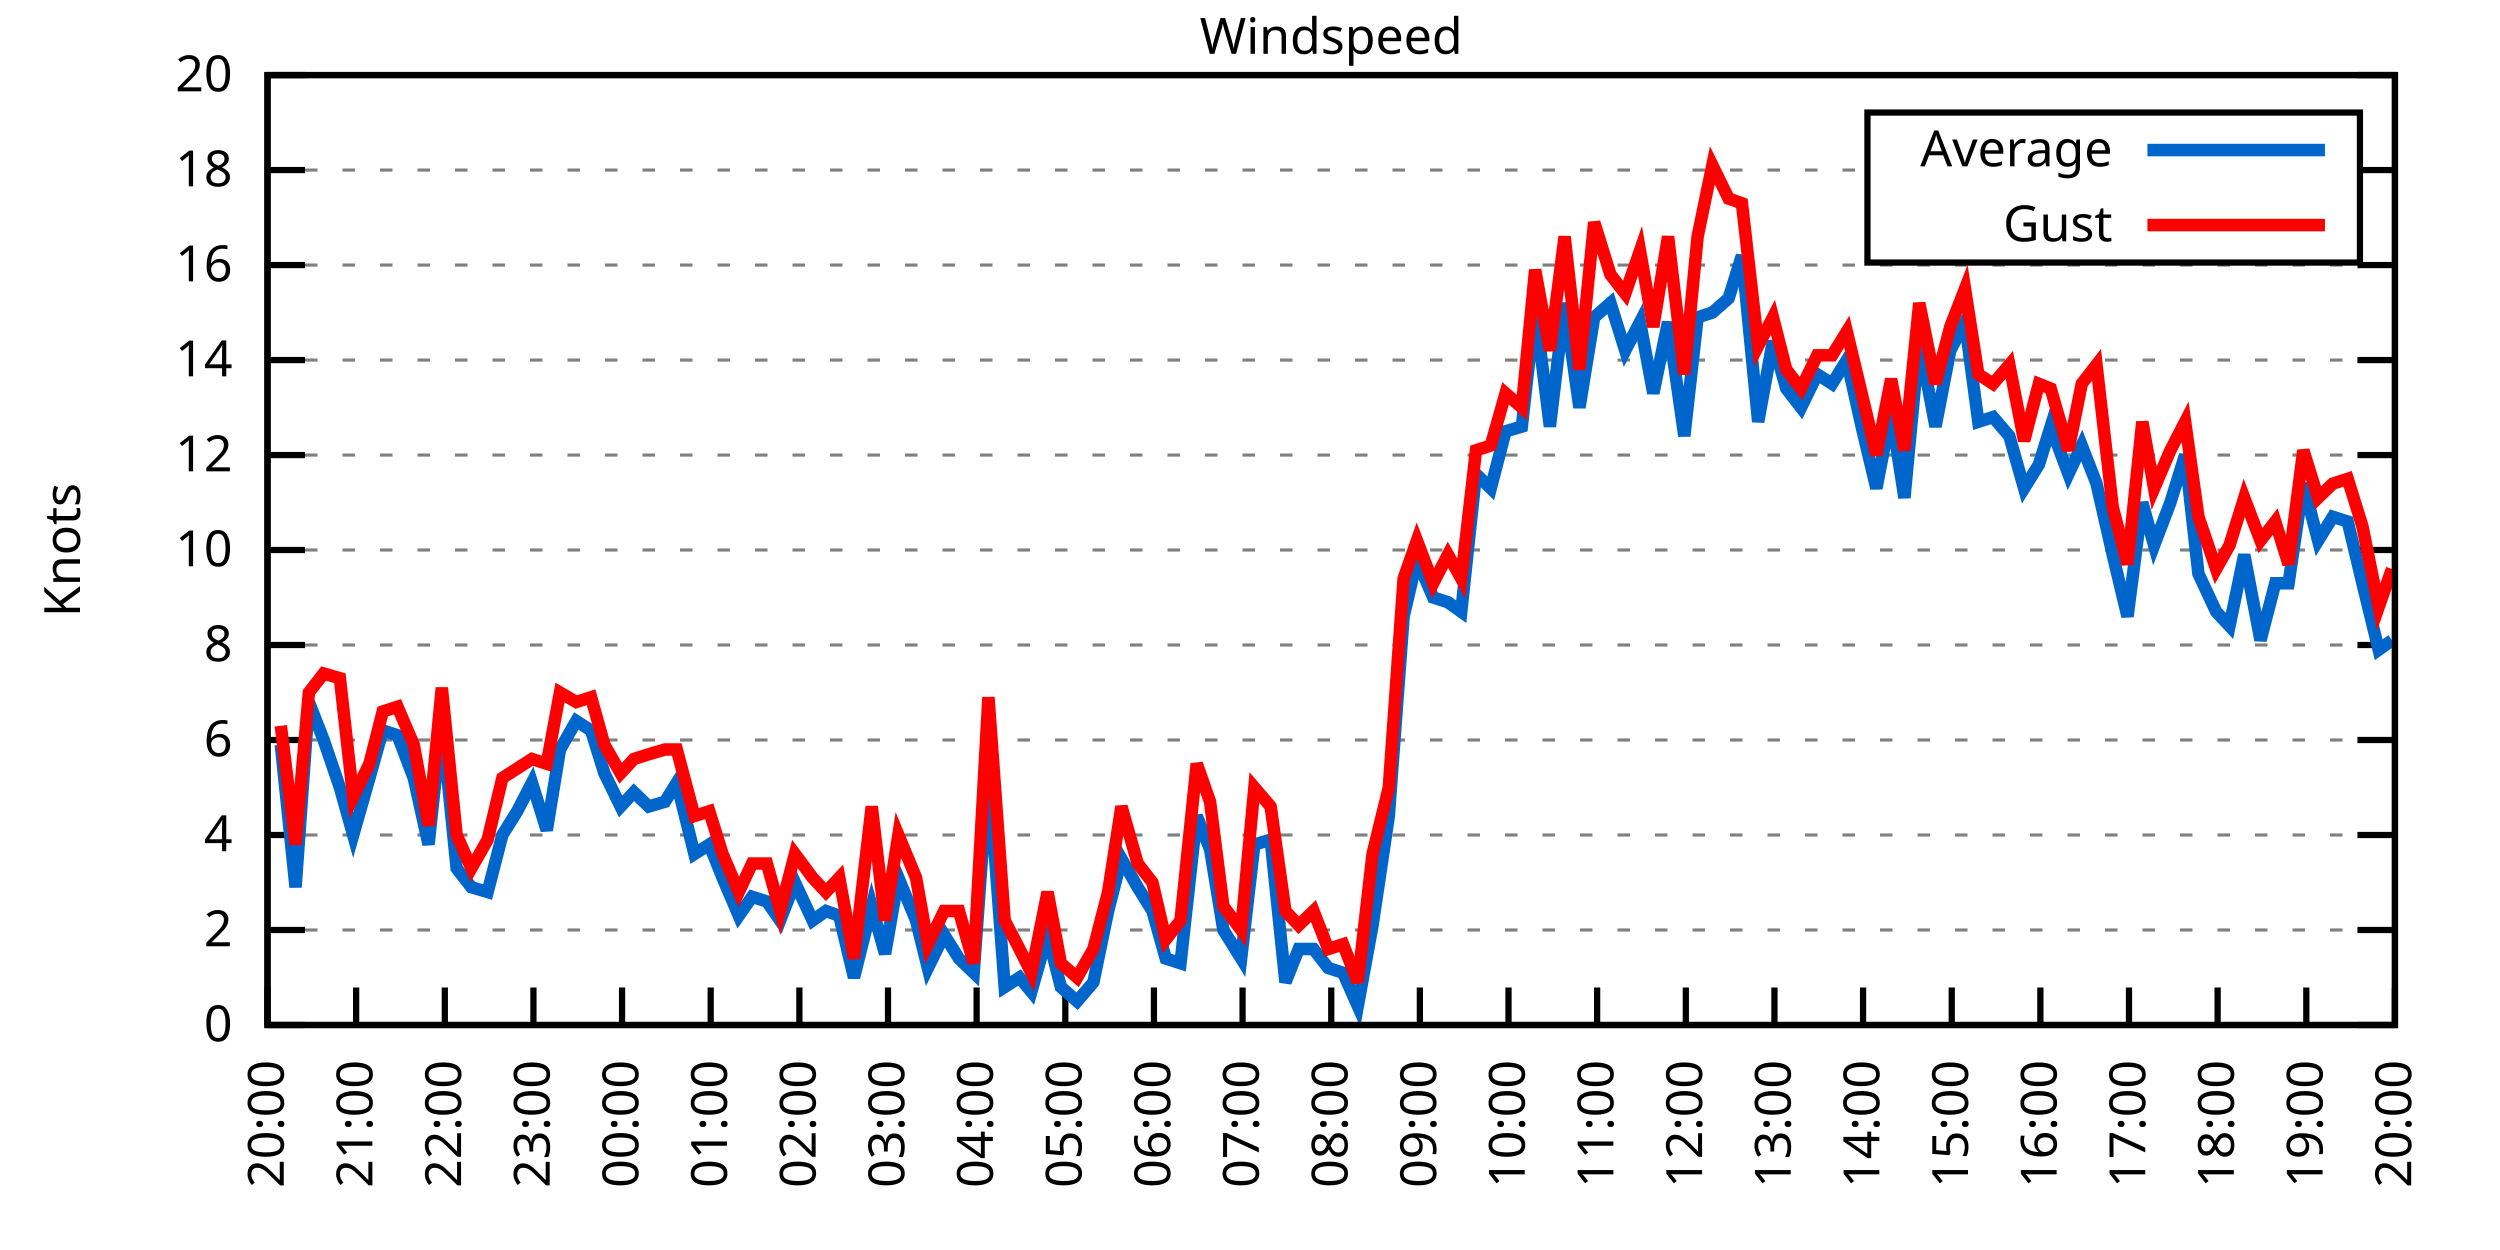
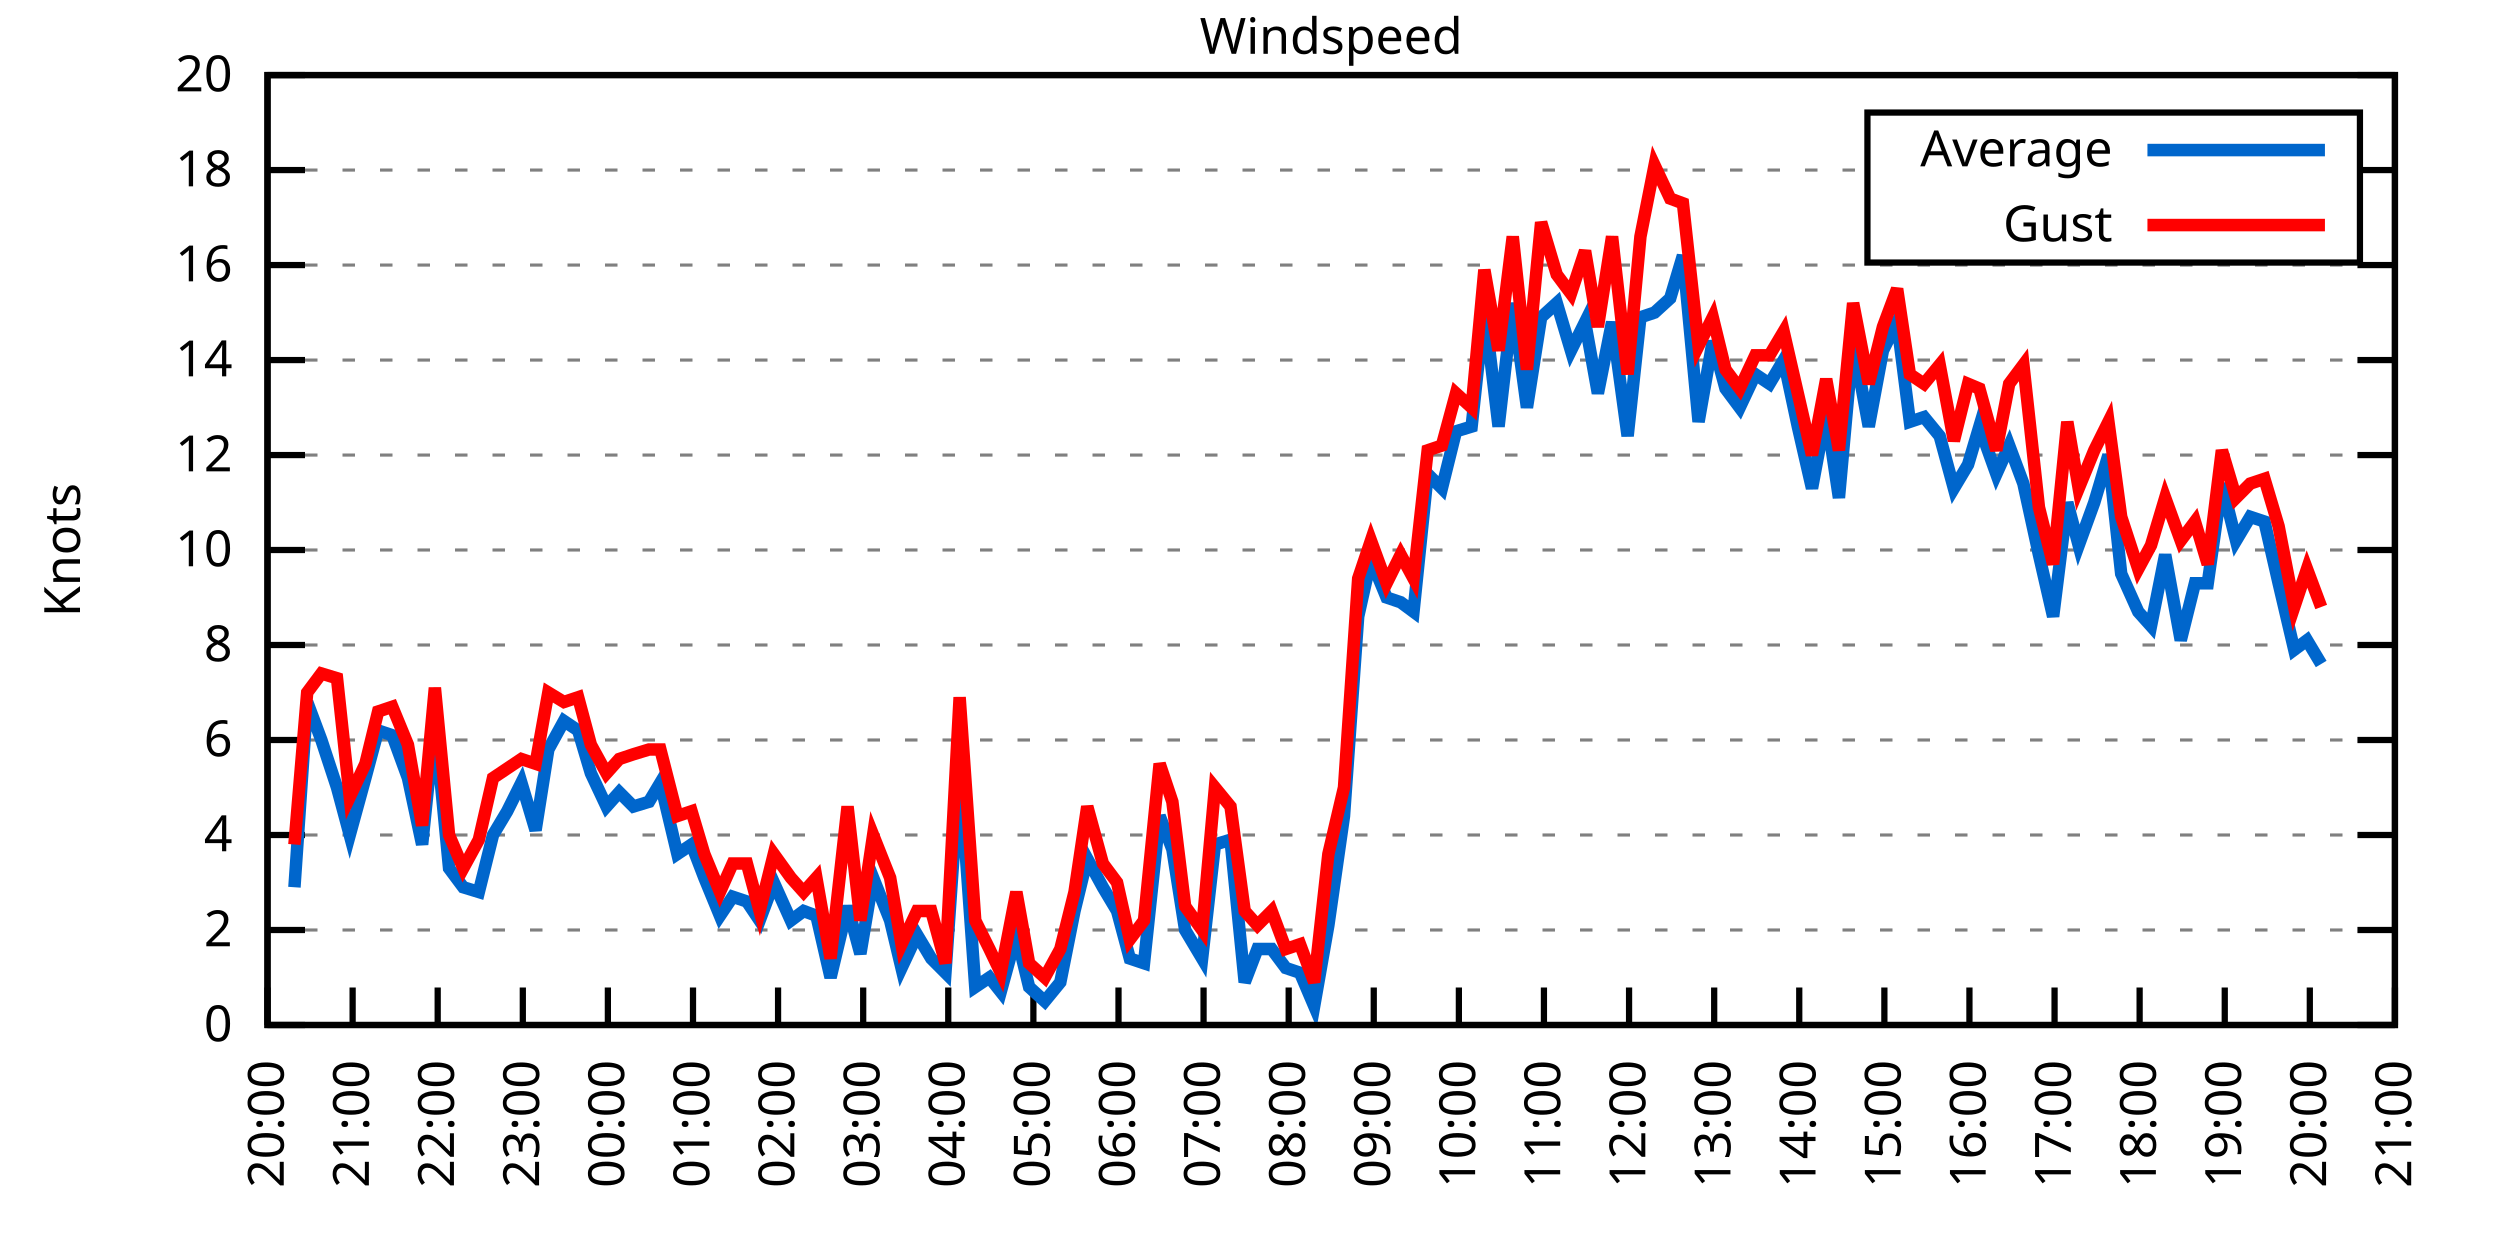
<svg xmlns="http://www.w3.org/2000/svg" xmlns:xlink="http://www.w3.org/1999/xlink" width="400" height="200" viewBox="0 0 400 200">
  <g id="gnuplot_canvas">
    <rect x="0" y="0" width="400" height="200" fill="none" />
    <defs>
      <circle id="gpDot" r="0.5" stroke-width="0.5" stroke="currentColor" />
      <path id="gpPt0" stroke-width="0.333" stroke="currentColor" d="M-1,0 h2 M0,-1 v2" />
      <path id="gpPt1" stroke-width="0.333" stroke="currentColor" d="M-1,-1 L1,1 M1,-1 L-1,1" />
      <path id="gpPt2" stroke-width="0.333" stroke="currentColor" d="M-1,0 L1,0 M0,-1 L0,1 M-1,-1 L1,1 M-1,1 L1,-1" />
      <rect id="gpPt3" stroke-width="0.333" stroke="currentColor" x="-1" y="-1" width="2" height="2" />
      <rect id="gpPt4" stroke-width="0.333" stroke="currentColor" fill="currentColor" x="-1" y="-1" width="2" height="2" />
      <circle id="gpPt5" stroke-width="0.333" stroke="currentColor" cx="0" cy="0" r="1" />
      <use xlink:href="#gpPt5" id="gpPt6" fill="currentColor" stroke="none" />
      <path id="gpPt7" stroke-width="0.333" stroke="currentColor" d="M0,-1.33 L-1.33,0.67 L1.33,0.67 z" />
      <use xlink:href="#gpPt7" id="gpPt8" fill="currentColor" stroke="none" />
      <use xlink:href="#gpPt7" id="gpPt9" stroke="currentColor" transform="rotate(180)" />
      <use xlink:href="#gpPt9" id="gpPt10" fill="currentColor" stroke="none" />
      <use xlink:href="#gpPt3" id="gpPt11" stroke="currentColor" transform="rotate(45)" />
      <use xlink:href="#gpPt11" id="gpPt12" fill="currentColor" stroke="none" />
      <path id="gpPt13" stroke-width="0.333" stroke="currentColor" d="M0,1.330 L1.265,0.411 L0.782,-1.067 L-0.782,-1.076 L-1.265,0.411 z" />
      <use xlink:href="#gpPt13" id="gpPt14" fill="currentColor" stroke="none" />
      <filter id="textbox" filterUnits="objectBoundingBox" x="0" y="0" height="1" width="1">
        <feFlood flood-color="white" flood-opacity="1" result="bgnd" />
        <feComposite in="SourceGraphic" in2="bgnd" operator="atop" />
      </filter>
      <filter id="greybox" filterUnits="objectBoundingBox" x="0" y="0" height="1" width="1">
        <feFlood flood-color="lightgrey" flood-opacity="1" result="grey" />
        <feComposite in="SourceGraphic" in2="grey" operator="atop" />
      </filter>
    </defs>
    <g fill="none" color="white" stroke="currentColor" stroke-width="1.00" stroke-linecap="butt" stroke-linejoin="miter">
</g>
    <g fill="none" color="black" stroke="currentColor" stroke-width="1.00" stroke-linecap="butt" stroke-linejoin="miter">
      <g stroke="none" shape-rendering="crispEdges">
        <polygon fill="rgb(255, 255, 255)" points="42.80,164.00 383.18,164.00 383.18,12.02 42.80,12.02 " />
      </g>
    </g>
    <g fill="none" color="black" stroke="currentColor" stroke-width="1.00" stroke-linecap="butt" stroke-linejoin="miter">
</g>
    <g fill="none" color="black" stroke="black" stroke-width="0.50" stroke-linecap="butt" stroke-linejoin="miter">
</g>
    <g fill="none" color="gray" stroke="currentColor" stroke-width="0.50" stroke-linecap="butt" stroke-linejoin="miter">
      <path stroke="gray" stroke-dasharray="2,4" class="gridline" d="M42.80,164.00 L383.19,164.00  " />
    </g>
    <g fill="none" color="gray" stroke="gray" stroke-width="1.00" stroke-linecap="butt" stroke-linejoin="miter">
</g>
    <g fill="none" color="black" stroke="currentColor" stroke-width="1.00" stroke-linecap="butt" stroke-linejoin="miter">
      <path stroke="black" d="M42.80,164.00 L48.80,164.00 M383.19,164.00 L377.19,164.00  " />
      <g transform="translate(37.20,166.60)" stroke="none" fill="black" font-family="Sans" font-size="8.00" text-anchor="end">
        <text>
          <tspan font-family="Sans"> 0</tspan>
        </text>
      </g>
    </g>
    <g fill="none" color="black" stroke="currentColor" stroke-width="1.00" stroke-linecap="butt" stroke-linejoin="miter">
</g>
    <g fill="none" color="black" stroke="black" stroke-width="0.50" stroke-linecap="butt" stroke-linejoin="miter">
</g>
    <g fill="none" color="gray" stroke="currentColor" stroke-width="0.50" stroke-linecap="butt" stroke-linejoin="miter">
      <path stroke="gray" stroke-dasharray="2,4" class="gridline" d="M42.80,148.80 L383.19,148.80  " />
    </g>
    <g fill="none" color="gray" stroke="gray" stroke-width="1.00" stroke-linecap="butt" stroke-linejoin="miter">
</g>
    <g fill="none" color="black" stroke="currentColor" stroke-width="1.00" stroke-linecap="butt" stroke-linejoin="miter">
      <path stroke="black" d="M42.80,148.80 L48.80,148.80 M383.19,148.80 L377.19,148.80  " />
      <g transform="translate(37.20,151.40)" stroke="none" fill="black" font-family="Sans" font-size="8.00" text-anchor="end">
        <text>
          <tspan font-family="Sans"> 2</tspan>
        </text>
      </g>
    </g>
    <g fill="none" color="black" stroke="currentColor" stroke-width="1.00" stroke-linecap="butt" stroke-linejoin="miter">
</g>
    <g fill="none" color="black" stroke="black" stroke-width="0.50" stroke-linecap="butt" stroke-linejoin="miter">
</g>
    <g fill="none" color="gray" stroke="currentColor" stroke-width="0.50" stroke-linecap="butt" stroke-linejoin="miter">
      <path stroke="gray" stroke-dasharray="2,4" class="gridline" d="M42.80,133.60 L383.19,133.60  " />
    </g>
    <g fill="none" color="gray" stroke="gray" stroke-width="1.00" stroke-linecap="butt" stroke-linejoin="miter">
</g>
    <g fill="none" color="black" stroke="currentColor" stroke-width="1.00" stroke-linecap="butt" stroke-linejoin="miter">
      <path stroke="black" d="M42.80,133.60 L48.80,133.60 M383.19,133.60 L377.19,133.60  " />
      <g transform="translate(37.20,136.20)" stroke="none" fill="black" font-family="Sans" font-size="8.00" text-anchor="end">
        <text>
          <tspan font-family="Sans"> 4</tspan>
        </text>
      </g>
    </g>
    <g fill="none" color="black" stroke="currentColor" stroke-width="1.00" stroke-linecap="butt" stroke-linejoin="miter">
</g>
    <g fill="none" color="black" stroke="black" stroke-width="0.50" stroke-linecap="butt" stroke-linejoin="miter">
</g>
    <g fill="none" color="gray" stroke="currentColor" stroke-width="0.50" stroke-linecap="butt" stroke-linejoin="miter">
      <path stroke="gray" stroke-dasharray="2,4" class="gridline" d="M42.80,118.40 L383.19,118.40  " />
    </g>
    <g fill="none" color="gray" stroke="gray" stroke-width="1.00" stroke-linecap="butt" stroke-linejoin="miter">
</g>
    <g fill="none" color="black" stroke="currentColor" stroke-width="1.00" stroke-linecap="butt" stroke-linejoin="miter">
      <path stroke="black" d="M42.80,118.40 L48.80,118.40 M383.19,118.40 L377.19,118.40  " />
      <g transform="translate(37.20,121.00)" stroke="none" fill="black" font-family="Sans" font-size="8.00" text-anchor="end">
        <text>
          <tspan font-family="Sans"> 6</tspan>
        </text>
      </g>
    </g>
    <g fill="none" color="black" stroke="currentColor" stroke-width="1.00" stroke-linecap="butt" stroke-linejoin="miter">
</g>
    <g fill="none" color="black" stroke="black" stroke-width="0.50" stroke-linecap="butt" stroke-linejoin="miter">
</g>
    <g fill="none" color="gray" stroke="currentColor" stroke-width="0.50" stroke-linecap="butt" stroke-linejoin="miter">
      <path stroke="gray" stroke-dasharray="2,4" class="gridline" d="M42.80,103.20 L383.19,103.20  " />
    </g>
    <g fill="none" color="gray" stroke="gray" stroke-width="1.00" stroke-linecap="butt" stroke-linejoin="miter">
</g>
    <g fill="none" color="black" stroke="currentColor" stroke-width="1.00" stroke-linecap="butt" stroke-linejoin="miter">
      <path stroke="black" d="M42.80,103.20 L48.80,103.20 M383.19,103.20 L377.19,103.20  " />
      <g transform="translate(37.20,105.80)" stroke="none" fill="black" font-family="Sans" font-size="8.00" text-anchor="end">
        <text>
          <tspan font-family="Sans"> 8</tspan>
        </text>
      </g>
    </g>
    <g fill="none" color="black" stroke="currentColor" stroke-width="1.00" stroke-linecap="butt" stroke-linejoin="miter">
</g>
    <g fill="none" color="black" stroke="black" stroke-width="0.50" stroke-linecap="butt" stroke-linejoin="miter">
</g>
    <g fill="none" color="gray" stroke="currentColor" stroke-width="0.50" stroke-linecap="butt" stroke-linejoin="miter">
      <path stroke="gray" stroke-dasharray="2,4" class="gridline" d="M42.80,88.00 L383.19,88.00  " />
    </g>
    <g fill="none" color="gray" stroke="gray" stroke-width="1.00" stroke-linecap="butt" stroke-linejoin="miter">
</g>
    <g fill="none" color="black" stroke="currentColor" stroke-width="1.00" stroke-linecap="butt" stroke-linejoin="miter">
      <path stroke="black" d="M42.80,88.00 L48.80,88.00 M383.19,88.00 L377.19,88.00  " />
      <g transform="translate(37.20,90.60)" stroke="none" fill="black" font-family="Sans" font-size="8.00" text-anchor="end">
        <text>
          <tspan font-family="Sans"> 10</tspan>
        </text>
      </g>
    </g>
    <g fill="none" color="black" stroke="currentColor" stroke-width="1.00" stroke-linecap="butt" stroke-linejoin="miter">
</g>
    <g fill="none" color="black" stroke="black" stroke-width="0.50" stroke-linecap="butt" stroke-linejoin="miter">
</g>
    <g fill="none" color="gray" stroke="currentColor" stroke-width="0.50" stroke-linecap="butt" stroke-linejoin="miter">
      <path stroke="gray" stroke-dasharray="2,4" class="gridline" d="M42.80,72.81 L383.19,72.81  " />
    </g>
    <g fill="none" color="gray" stroke="gray" stroke-width="1.00" stroke-linecap="butt" stroke-linejoin="miter">
</g>
    <g fill="none" color="black" stroke="currentColor" stroke-width="1.00" stroke-linecap="butt" stroke-linejoin="miter">
      <path stroke="black" d="M42.80,72.81 L48.80,72.81 M383.19,72.81 L377.19,72.81  " />
      <g transform="translate(37.20,75.41)" stroke="none" fill="black" font-family="Sans" font-size="8.00" text-anchor="end">
        <text>
          <tspan font-family="Sans"> 12</tspan>
        </text>
      </g>
    </g>
    <g fill="none" color="black" stroke="currentColor" stroke-width="1.00" stroke-linecap="butt" stroke-linejoin="miter">
</g>
    <g fill="none" color="black" stroke="black" stroke-width="0.50" stroke-linecap="butt" stroke-linejoin="miter">
</g>
    <g fill="none" color="gray" stroke="currentColor" stroke-width="0.50" stroke-linecap="butt" stroke-linejoin="miter">
      <path stroke="gray" stroke-dasharray="2,4" class="gridline" d="M42.80,57.61 L383.19,57.61  " />
    </g>
    <g fill="none" color="gray" stroke="gray" stroke-width="1.00" stroke-linecap="butt" stroke-linejoin="miter">
</g>
    <g fill="none" color="black" stroke="currentColor" stroke-width="1.00" stroke-linecap="butt" stroke-linejoin="miter">
      <path stroke="black" d="M42.80,57.61 L48.80,57.61 M383.19,57.61 L377.19,57.61  " />
      <g transform="translate(37.20,60.21)" stroke="none" fill="black" font-family="Sans" font-size="8.00" text-anchor="end">
        <text>
          <tspan font-family="Sans"> 14</tspan>
        </text>
      </g>
    </g>
    <g fill="none" color="black" stroke="currentColor" stroke-width="1.00" stroke-linecap="butt" stroke-linejoin="miter">
</g>
    <g fill="none" color="black" stroke="black" stroke-width="0.50" stroke-linecap="butt" stroke-linejoin="miter">
</g>
    <g fill="none" color="gray" stroke="currentColor" stroke-width="0.50" stroke-linecap="butt" stroke-linejoin="miter">
      <path stroke="gray" stroke-dasharray="2,4" class="gridline" d="M42.80,42.41 L383.19,42.41  " />
    </g>
    <g fill="none" color="gray" stroke="gray" stroke-width="1.00" stroke-linecap="butt" stroke-linejoin="miter">
</g>
    <g fill="none" color="black" stroke="currentColor" stroke-width="1.00" stroke-linecap="butt" stroke-linejoin="miter">
      <path stroke="black" d="M42.80,42.41 L48.80,42.41 M383.19,42.41 L377.19,42.41  " />
      <g transform="translate(37.20,45.01)" stroke="none" fill="black" font-family="Sans" font-size="8.00" text-anchor="end">
        <text>
          <tspan font-family="Sans"> 16</tspan>
        </text>
      </g>
    </g>
    <g fill="none" color="black" stroke="currentColor" stroke-width="1.00" stroke-linecap="butt" stroke-linejoin="miter">
</g>
    <g fill="none" color="black" stroke="black" stroke-width="0.50" stroke-linecap="butt" stroke-linejoin="miter">
</g>
    <g fill="none" color="gray" stroke="currentColor" stroke-width="0.50" stroke-linecap="butt" stroke-linejoin="miter">
      <path stroke="gray" stroke-dasharray="2,4" class="gridline" d="M42.80,27.21 L298.79,27.21 M377.59,27.21 L383.19,27.21  " />
    </g>
    <g fill="none" color="gray" stroke="gray" stroke-width="1.00" stroke-linecap="butt" stroke-linejoin="miter">
</g>
    <g fill="none" color="black" stroke="currentColor" stroke-width="1.00" stroke-linecap="butt" stroke-linejoin="miter">
      <path stroke="black" d="M42.80,27.21 L48.80,27.21 M383.19,27.21 L377.19,27.21  " />
      <g transform="translate(37.20,29.81)" stroke="none" fill="black" font-family="Sans" font-size="8.00" text-anchor="end">
        <text>
          <tspan font-family="Sans"> 18</tspan>
        </text>
      </g>
    </g>
    <g fill="none" color="black" stroke="currentColor" stroke-width="1.00" stroke-linecap="butt" stroke-linejoin="miter">
</g>
    <g fill="none" color="black" stroke="black" stroke-width="0.50" stroke-linecap="butt" stroke-linejoin="miter">
</g>
    <g fill="none" color="gray" stroke="currentColor" stroke-width="0.50" stroke-linecap="butt" stroke-linejoin="miter">
      <path stroke="gray" stroke-dasharray="2,4" class="gridline" d="M42.80,12.01 L383.19,12.01  " />
    </g>
    <g fill="none" color="gray" stroke="gray" stroke-width="1.00" stroke-linecap="butt" stroke-linejoin="miter">
</g>
    <g fill="none" color="black" stroke="currentColor" stroke-width="1.00" stroke-linecap="butt" stroke-linejoin="miter">
      <path stroke="black" d="M42.80,12.01 L48.80,12.01 M383.19,12.01 L377.19,12.01  " />
      <g transform="translate(37.20,14.61)" stroke="none" fill="black" font-family="Sans" font-size="8.00" text-anchor="end">
        <text>
          <tspan font-family="Sans"> 20</tspan>
        </text>
      </g>
    </g>
    <g fill="none" color="black" stroke="currentColor" stroke-width="1.00" stroke-linecap="butt" stroke-linejoin="miter">
      <path stroke="black" d="M42.80,164.00 L42.80,158.00  " />
      <g transform="translate(45.40,169.60) rotate(270.00)" stroke="none" fill="black" font-family="Sans" font-size="8.00" text-anchor="end">
        <text>
          <tspan font-family="Sans">20:00</tspan>
        </text>
      </g>
    </g>
    <g fill="none" color="black" stroke="currentColor" stroke-width="1.00" stroke-linecap="butt" stroke-linejoin="miter">
-       <path stroke="black" d="M56.98,164.00 L56.98,158.00  " />
-       <g transform="translate(59.58,169.60) rotate(270.00)" stroke="none" fill="black" font-family="Sans" font-size="8.00" text-anchor="end">
+       <path stroke="black" d="M56.42,164.00 L56.42,158.00  " />
+       <g transform="translate(59.02,169.60) rotate(270.00)" stroke="none" fill="black" font-family="Sans" font-size="8.00" text-anchor="end">
        <text>
          <tspan font-family="Sans">21:00</tspan>
        </text>
      </g>
    </g>
    <g fill="none" color="black" stroke="currentColor" stroke-width="1.00" stroke-linecap="butt" stroke-linejoin="miter">
-       <path stroke="black" d="M71.17,164.00 L71.17,158.00  " />
-       <g transform="translate(73.77,169.60) rotate(270.00)" stroke="none" fill="black" font-family="Sans" font-size="8.00" text-anchor="end">
+       <path stroke="black" d="M70.03,164.00 L70.03,158.00  " />
+       <g transform="translate(72.63,169.60) rotate(270.00)" stroke="none" fill="black" font-family="Sans" font-size="8.00" text-anchor="end">
        <text>
          <tspan font-family="Sans">22:00</tspan>
        </text>
      </g>
    </g>
    <g fill="none" color="black" stroke="currentColor" stroke-width="1.00" stroke-linecap="butt" stroke-linejoin="miter">
-       <path stroke="black" d="M85.35,164.00 L85.35,158.00  " />
-       <g transform="translate(87.95,169.60) rotate(270.00)" stroke="none" fill="black" font-family="Sans" font-size="8.00" text-anchor="end">
+       <path stroke="black" d="M83.65,164.00 L83.65,158.00  " />
+       <g transform="translate(86.25,169.60) rotate(270.00)" stroke="none" fill="black" font-family="Sans" font-size="8.00" text-anchor="end">
        <text>
          <tspan font-family="Sans">23:00</tspan>
        </text>
      </g>
    </g>
    <g fill="none" color="black" stroke="currentColor" stroke-width="1.00" stroke-linecap="butt" stroke-linejoin="miter">
-       <path stroke="black" d="M99.53,164.00 L99.53,158.00  " />
-       <g transform="translate(102.13,169.60) rotate(270.00)" stroke="none" fill="black" font-family="Sans" font-size="8.00" text-anchor="end">
+       <path stroke="black" d="M97.26,164.00 L97.26,158.00  " />
+       <g transform="translate(99.86,169.60) rotate(270.00)" stroke="none" fill="black" font-family="Sans" font-size="8.00" text-anchor="end">
        <text>
          <tspan font-family="Sans">00:00</tspan>
        </text>
      </g>
    </g>
    <g fill="none" color="black" stroke="currentColor" stroke-width="1.00" stroke-linecap="butt" stroke-linejoin="miter">
-       <path stroke="black" d="M113.71,164.00 L113.71,158.00  " />
-       <g transform="translate(116.31,169.60) rotate(270.00)" stroke="none" fill="black" font-family="Sans" font-size="8.00" text-anchor="end">
+       <path stroke="black" d="M110.88,164.00 L110.88,158.00  " />
+       <g transform="translate(113.48,169.60) rotate(270.00)" stroke="none" fill="black" font-family="Sans" font-size="8.00" text-anchor="end">
        <text>
          <tspan font-family="Sans">01:00</tspan>
        </text>
      </g>
    </g>
    <g fill="none" color="black" stroke="currentColor" stroke-width="1.00" stroke-linecap="butt" stroke-linejoin="miter">
-       <path stroke="black" d="M127.90,164.00 L127.90,158.00  " />
-       <g transform="translate(130.50,169.60) rotate(270.00)" stroke="none" fill="black" font-family="Sans" font-size="8.00" text-anchor="end">
+       <path stroke="black" d="M124.49,164.00 L124.49,158.00  " />
+       <g transform="translate(127.09,169.60) rotate(270.00)" stroke="none" fill="black" font-family="Sans" font-size="8.00" text-anchor="end">
        <text>
          <tspan font-family="Sans">02:00</tspan>
        </text>
      </g>
    </g>
    <g fill="none" color="black" stroke="currentColor" stroke-width="1.00" stroke-linecap="butt" stroke-linejoin="miter">
-       <path stroke="black" d="M142.08,164.00 L142.08,158.00  " />
-       <g transform="translate(144.68,169.60) rotate(270.00)" stroke="none" fill="black" font-family="Sans" font-size="8.00" text-anchor="end">
+       <path stroke="black" d="M138.11,164.00 L138.11,158.00  " />
+       <g transform="translate(140.71,169.60) rotate(270.00)" stroke="none" fill="black" font-family="Sans" font-size="8.00" text-anchor="end">
        <text>
          <tspan font-family="Sans">03:00</tspan>
        </text>
      </g>
    </g>
    <g fill="none" color="black" stroke="currentColor" stroke-width="1.00" stroke-linecap="butt" stroke-linejoin="miter">
-       <path stroke="black" d="M156.26,164.00 L156.26,158.00  " />
-       <g transform="translate(158.86,169.60) rotate(270.00)" stroke="none" fill="black" font-family="Sans" font-size="8.00" text-anchor="end">
+       <path stroke="black" d="M151.72,164.00 L151.72,158.00  " />
+       <g transform="translate(154.32,169.60) rotate(270.00)" stroke="none" fill="black" font-family="Sans" font-size="8.00" text-anchor="end">
        <text>
          <tspan font-family="Sans">04:00</tspan>
        </text>
      </g>
    </g>
    <g fill="none" color="black" stroke="currentColor" stroke-width="1.00" stroke-linecap="butt" stroke-linejoin="miter">
-       <path stroke="black" d="M170.45,164.00 L170.45,158.00  " />
-       <g transform="translate(173.05,169.60) rotate(270.00)" stroke="none" fill="black" font-family="Sans" font-size="8.00" text-anchor="end">
+       <path stroke="black" d="M165.34,164.00 L165.34,158.00  " />
+       <g transform="translate(167.94,169.60) rotate(270.00)" stroke="none" fill="black" font-family="Sans" font-size="8.00" text-anchor="end">
        <text>
          <tspan font-family="Sans">05:00</tspan>
        </text>
      </g>
    </g>
    <g fill="none" color="black" stroke="currentColor" stroke-width="1.00" stroke-linecap="butt" stroke-linejoin="miter">
-       <path stroke="black" d="M184.63,164.00 L184.63,158.00  " />
-       <g transform="translate(187.23,169.60) rotate(270.00)" stroke="none" fill="black" font-family="Sans" font-size="8.00" text-anchor="end">
+       <path stroke="black" d="M178.96,164.00 L178.96,158.00  " />
+       <g transform="translate(181.56,169.60) rotate(270.00)" stroke="none" fill="black" font-family="Sans" font-size="8.00" text-anchor="end">
        <text>
          <tspan font-family="Sans">06:00</tspan>
        </text>
      </g>
    </g>
    <g fill="none" color="black" stroke="currentColor" stroke-width="1.00" stroke-linecap="butt" stroke-linejoin="miter">
-       <path stroke="black" d="M198.81,164.00 L198.81,158.00  " />
-       <g transform="translate(201.41,169.60) rotate(270.00)" stroke="none" fill="black" font-family="Sans" font-size="8.00" text-anchor="end">
+       <path stroke="black" d="M192.57,164.00 L192.57,158.00  " />
+       <g transform="translate(195.17,169.60) rotate(270.00)" stroke="none" fill="black" font-family="Sans" font-size="8.00" text-anchor="end">
        <text>
          <tspan font-family="Sans">07:00</tspan>
        </text>
      </g>
    </g>
    <g fill="none" color="black" stroke="currentColor" stroke-width="1.00" stroke-linecap="butt" stroke-linejoin="miter">
-       <path stroke="black" d="M213.00,164.00 L213.00,158.00  " />
-       <g transform="translate(215.60,169.60) rotate(270.00)" stroke="none" fill="black" font-family="Sans" font-size="8.00" text-anchor="end">
+       <path stroke="black" d="M206.19,164.00 L206.19,158.00  " />
+       <g transform="translate(208.79,169.60) rotate(270.00)" stroke="none" fill="black" font-family="Sans" font-size="8.00" text-anchor="end">
        <text>
          <tspan font-family="Sans">08:00</tspan>
        </text>
      </g>
    </g>
    <g fill="none" color="black" stroke="currentColor" stroke-width="1.00" stroke-linecap="butt" stroke-linejoin="miter">
-       <path stroke="black" d="M227.18,164.00 L227.18,158.00  " />
-       <g transform="translate(229.78,169.60) rotate(270.00)" stroke="none" fill="black" font-family="Sans" font-size="8.00" text-anchor="end">
+       <path stroke="black" d="M219.80,164.00 L219.80,158.00  " />
+       <g transform="translate(222.40,169.60) rotate(270.00)" stroke="none" fill="black" font-family="Sans" font-size="8.00" text-anchor="end">
        <text>
          <tspan font-family="Sans">09:00</tspan>
        </text>
      </g>
    </g>
    <g fill="none" color="black" stroke="currentColor" stroke-width="1.00" stroke-linecap="butt" stroke-linejoin="miter">
-       <path stroke="black" d="M241.36,164.00 L241.36,158.00  " />
-       <g transform="translate(243.96,169.60) rotate(270.00)" stroke="none" fill="black" font-family="Sans" font-size="8.00" text-anchor="end">
+       <path stroke="black" d="M233.42,164.00 L233.42,158.00  " />
+       <g transform="translate(236.02,169.60) rotate(270.00)" stroke="none" fill="black" font-family="Sans" font-size="8.00" text-anchor="end">
        <text>
          <tspan font-family="Sans">10:00</tspan>
        </text>
      </g>
    </g>
    <g fill="none" color="black" stroke="currentColor" stroke-width="1.00" stroke-linecap="butt" stroke-linejoin="miter">
-       <path stroke="black" d="M255.54,164.00 L255.54,158.00  " />
-       <g transform="translate(258.14,169.60) rotate(270.00)" stroke="none" fill="black" font-family="Sans" font-size="8.00" text-anchor="end">
+       <path stroke="black" d="M247.03,164.00 L247.03,158.00  " />
+       <g transform="translate(249.63,169.60) rotate(270.00)" stroke="none" fill="black" font-family="Sans" font-size="8.00" text-anchor="end">
        <text>
          <tspan font-family="Sans">11:00</tspan>
        </text>
      </g>
    </g>
    <g fill="none" color="black" stroke="currentColor" stroke-width="1.00" stroke-linecap="butt" stroke-linejoin="miter">
-       <path stroke="black" d="M269.73,164.00 L269.73,158.00  " />
-       <g transform="translate(272.33,169.60) rotate(270.00)" stroke="none" fill="black" font-family="Sans" font-size="8.00" text-anchor="end">
+       <path stroke="black" d="M260.65,164.00 L260.65,158.00  " />
+       <g transform="translate(263.25,169.60) rotate(270.00)" stroke="none" fill="black" font-family="Sans" font-size="8.00" text-anchor="end">
        <text>
          <tspan font-family="Sans">12:00</tspan>
        </text>
      </g>
    </g>
    <g fill="none" color="black" stroke="currentColor" stroke-width="1.00" stroke-linecap="butt" stroke-linejoin="miter">
-       <path stroke="black" d="M283.91,164.00 L283.91,158.00  " />
-       <g transform="translate(286.51,169.60) rotate(270.00)" stroke="none" fill="black" font-family="Sans" font-size="8.00" text-anchor="end">
+       <path stroke="black" d="M274.27,164.00 L274.27,158.00  " />
+       <g transform="translate(276.87,169.60) rotate(270.00)" stroke="none" fill="black" font-family="Sans" font-size="8.00" text-anchor="end">
        <text>
          <tspan font-family="Sans">13:00</tspan>
        </text>
      </g>
    </g>
    <g fill="none" color="black" stroke="currentColor" stroke-width="1.00" stroke-linecap="butt" stroke-linejoin="miter">
-       <path stroke="black" d="M298.09,164.00 L298.09,158.00  " />
-       <g transform="translate(300.69,169.60) rotate(270.00)" stroke="none" fill="black" font-family="Sans" font-size="8.00" text-anchor="end">
+       <path stroke="black" d="M287.88,164.00 L287.88,158.00  " />
+       <g transform="translate(290.48,169.60) rotate(270.00)" stroke="none" fill="black" font-family="Sans" font-size="8.00" text-anchor="end">
        <text>
          <tspan font-family="Sans">14:00</tspan>
        </text>
      </g>
    </g>
    <g fill="none" color="black" stroke="currentColor" stroke-width="1.00" stroke-linecap="butt" stroke-linejoin="miter">
-       <path stroke="black" d="M312.28,164.00 L312.28,158.00  " />
-       <g transform="translate(314.88,169.60) rotate(270.00)" stroke="none" fill="black" font-family="Sans" font-size="8.00" text-anchor="end">
+       <path stroke="black" d="M301.50,164.00 L301.50,158.00  " />
+       <g transform="translate(304.10,169.60) rotate(270.00)" stroke="none" fill="black" font-family="Sans" font-size="8.00" text-anchor="end">
        <text>
          <tspan font-family="Sans">15:00</tspan>
        </text>
      </g>
    </g>
    <g fill="none" color="black" stroke="currentColor" stroke-width="1.00" stroke-linecap="butt" stroke-linejoin="miter">
-       <path stroke="black" d="M326.46,164.00 L326.46,158.00  " />
-       <g transform="translate(329.06,169.60) rotate(270.00)" stroke="none" fill="black" font-family="Sans" font-size="8.00" text-anchor="end">
+       <path stroke="black" d="M315.11,164.00 L315.11,158.00  " />
+       <g transform="translate(317.71,169.60) rotate(270.00)" stroke="none" fill="black" font-family="Sans" font-size="8.00" text-anchor="end">
        <text>
          <tspan font-family="Sans">16:00</tspan>
        </text>
      </g>
    </g>
    <g fill="none" color="black" stroke="currentColor" stroke-width="1.00" stroke-linecap="butt" stroke-linejoin="miter">
-       <path stroke="black" d="M340.64,164.00 L340.64,158.00  " />
-       <g transform="translate(343.24,169.60) rotate(270.00)" stroke="none" fill="black" font-family="Sans" font-size="8.00" text-anchor="end">
+       <path stroke="black" d="M328.73,164.00 L328.73,158.00  " />
+       <g transform="translate(331.33,169.60) rotate(270.00)" stroke="none" fill="black" font-family="Sans" font-size="8.00" text-anchor="end">
        <text>
          <tspan font-family="Sans">17:00</tspan>
        </text>
      </g>
    </g>
    <g fill="none" color="black" stroke="currentColor" stroke-width="1.00" stroke-linecap="butt" stroke-linejoin="miter">
-       <path stroke="black" d="M354.82,164.00 L354.82,158.00  " />
-       <g transform="translate(357.42,169.60) rotate(270.00)" stroke="none" fill="black" font-family="Sans" font-size="8.00" text-anchor="end">
+       <path stroke="black" d="M342.34,164.00 L342.34,158.00  " />
+       <g transform="translate(344.94,169.60) rotate(270.00)" stroke="none" fill="black" font-family="Sans" font-size="8.00" text-anchor="end">
        <text>
          <tspan font-family="Sans">18:00</tspan>
        </text>
      </g>
    </g>
    <g fill="none" color="black" stroke="currentColor" stroke-width="1.00" stroke-linecap="butt" stroke-linejoin="miter">
-       <path stroke="black" d="M369.01,164.00 L369.01,158.00  " />
-       <g transform="translate(371.61,169.60) rotate(270.00)" stroke="none" fill="black" font-family="Sans" font-size="8.00" text-anchor="end">
+       <path stroke="black" d="M355.96,164.00 L355.96,158.00  " />
+       <g transform="translate(358.56,169.60) rotate(270.00)" stroke="none" fill="black" font-family="Sans" font-size="8.00" text-anchor="end">
        <text>
          <tspan font-family="Sans">19:00</tspan>
+         </text>
+       </g>
+     </g>
+     <g fill="none" color="black" stroke="currentColor" stroke-width="1.00" stroke-linecap="butt" stroke-linejoin="miter">
+       <path stroke="black" d="M369.57,164.00 L369.57,158.00  " />
+       <g transform="translate(372.17,169.60) rotate(270.00)" stroke="none" fill="black" font-family="Sans" font-size="8.00" text-anchor="end">
+         <text>
+           <tspan font-family="Sans">20:00</tspan>
        </text>
      </g>
    </g>
    <g fill="none" color="black" stroke="currentColor" stroke-width="1.00" stroke-linecap="butt" stroke-linejoin="miter">
      <path stroke="black" d="M383.19,164.00 L383.19,158.00  " />
      <g transform="translate(385.79,169.60) rotate(270.00)" stroke="none" fill="black" font-family="Sans" font-size="8.00" text-anchor="end">
        <text>
-           <tspan font-family="Sans">20:00</tspan>
+           <tspan font-family="Sans">21:00</tspan>
        </text>
      </g>
    </g>
    <g fill="none" color="black" stroke="currentColor" stroke-width="1.00" stroke-linecap="butt" stroke-linejoin="miter">
</g>
    <g fill="none" color="black" stroke="currentColor" stroke-width="1.00" stroke-linecap="butt" stroke-linejoin="miter">
      <path stroke="black" d="M42.80,12.01 L42.80,164.00 L383.19,164.00 L383.19,12.01 L42.80,12.01 Z  " />
    </g>
    <g fill="none" color="black" stroke="currentColor" stroke-width="1.00" stroke-linecap="butt" stroke-linejoin="miter">
</g>
    <g fill="none" color="black" stroke="currentColor" stroke-width="1.00" stroke-linecap="butt" stroke-linejoin="miter">
      <path stroke="black" d="M298.79,42.01 L298.79,18.01 L377.59,18.01 L377.59,42.01 L298.79,42.01 Z  " />
    </g>
    <g id="Windspeed_plot_1">
      <g fill="none" color="white" stroke="black" stroke-width="2.00" stroke-linecap="butt" stroke-linejoin="miter">
</g>
      <g fill="none" color="black" stroke="currentColor" stroke-width="2.00" stroke-linecap="butt" stroke-linejoin="miter">
        <g transform="translate(337.99,26.61)" stroke="none" fill="black" font-family="Sans" font-size="8.00" text-anchor="end">
          <text>
            <tspan font-family="Sans">Average</tspan>
          </text>
        </g>
      </g>
      <g fill="none" color="black" stroke="currentColor" stroke-width="2.00" stroke-linecap="butt" stroke-linejoin="miter">
-         <path stroke="rgb(  0, 102, 204)" d="M343.59,24.01 L371.99,24.01 M44.93,119.16 L47.29,141.96 L49.42,112.32 L51.78,118.40 L54.38,126.00 L56.51,133.60   L59.11,124.48 L61.24,116.88 L63.60,117.64 L66.20,124.48 L68.57,135.12 L70.69,115.36 L73.06,138.92 L75.42,141.96   L78.02,142.72 L80.38,133.60 L82.75,129.80 L85.11,125.24 L87.48,132.84 L89.60,119.92 L92.20,115.36 L94.57,116.88   L96.70,123.72 L99.30,129.04 L101.42,126.76 L103.79,129.04 L106.39,128.28 L108.28,125.24 L111.11,136.64 L113.48,135.12   L115.61,140.44 L118.21,146.52 L120.33,143.48 L122.70,144.24 L124.82,147.28 L127.19,141.20 L130.02,147.28 L132.15,145.76   L134.28,146.52 L136.64,156.40 L139.48,145.00 L141.61,152.60 L143.74,140.44 L146.57,147.28 L148.46,154.88 L151.06,149.56   L153.43,153.36 L155.79,155.64 L158.15,122.96 L160.75,157.92 L163.12,156.40 L165.01,158.68 L167.61,149.56 L169.74,157.92   L172.34,160.20 L174.94,157.16 L177.30,145.76 L179.43,137.40 L182.03,141.96 L184.39,145.76 L186.52,153.36 L188.88,154.12   L191.48,130.56 L193.61,135.88 L195.74,148.80 L198.58,153.36 L200.70,135.12 L203.30,134.36 L205.67,157.16 L207.79,151.84   L210.16,151.84 L212.52,154.88 L214.89,155.64 L217.25,160.96 L219.61,148.04 L222.21,130.56 L224.58,98.64 L226.71,89.52   L229.31,95.60 L231.67,96.36 L233.80,97.88 L236.16,75.85 L238.52,78.13 L240.89,69.01 L243.49,68.25 L245.62,49.25   L247.98,68.25 L250.34,48.49 L252.71,65.21 L255.07,50.77 L257.67,48.49 L260.04,56.09 L262.40,51.53 L264.53,62.93   L266.89,51.53 L269.49,69.77 L271.62,50.77 L273.98,50.01 L276.58,47.73 L278.71,40.89 L281.31,67.49 L283.67,54.57   L285.80,62.17 L288.16,65.21 L290.76,59.89 L293.13,61.41 L295.49,57.61 L297.86,68.25 L300.22,78.13 L302.58,65.97   L304.71,79.65 L307.08,54.57 L309.68,68.25 L312.04,56.09 L314.40,51.53 L316.53,67.49 L318.89,66.73 L321.49,69.77   L323.86,78.13 L326.22,74.33 L328.11,68.25 L330.95,75.85 L333.08,71.29 L335.44,77.37 L338.04,88.76 L340.40,98.64   L342.77,80.41 L344.66,87.25 L347.26,80.41 L349.62,72.81 L351.75,91.80 L354.59,97.88 L356.72,100.16 L359.08,88.76   L361.68,102.44 L364.04,93.32 L366.17,93.32 L368.53,77.37 L370.90,86.49 L373.26,82.69 L375.63,83.45 L377.99,93.32   L380.59,103.96 L382.72,102.44  " />
+         <path stroke="rgb(  0, 102, 204)" d="M343.59,24.01 L371.99,24.01 M47.11,141.96 L49.15,112.32 L51.42,118.40 L53.92,126.00 L55.96,133.60 L58.46,124.48   L60.50,116.88 L62.77,117.64 L65.27,124.48 L67.54,135.12 L69.58,115.36 L71.85,138.92 L74.12,141.96 L76.61,142.72   L78.88,133.60 L81.15,129.80 L83.42,125.24 L85.69,132.84 L87.73,119.92 L90.23,115.36 L92.50,116.88 L94.54,123.72   L97.04,129.04 L99.08,126.76 L101.35,129.04 L103.84,128.28 L105.66,125.24 L108.38,136.64 L110.65,135.12 L112.69,140.44   L115.19,146.52 L117.23,143.48 L119.50,144.24 L121.54,147.28 L123.81,141.20 L126.54,147.28 L128.58,145.76 L130.62,146.52   L132.89,156.40 L135.61,145.00 L137.66,152.60 L139.70,140.44 L142.42,147.28 L144.24,154.88 L146.73,149.56 L149.00,153.36   L151.27,155.64 L153.54,122.96 L156.04,157.92 L158.31,156.40 L160.12,158.68 L162.62,149.56 L164.66,157.92 L167.16,160.20   L169.65,157.16 L171.92,145.76 L173.96,137.40 L176.46,141.96 L178.73,145.76 L180.77,153.36 L183.04,154.12 L185.54,130.56   L187.58,135.88 L189.62,148.80 L192.34,153.36 L194.39,135.12 L196.88,134.36 L199.15,157.16 L201.19,151.84 L203.46,151.84   L205.73,154.88 L208.00,155.64 L210.27,160.96 L212.54,148.04 L215.04,130.56 L217.31,98.64 L219.35,89.52 L221.85,95.60   L224.11,96.36 L226.16,97.88 L228.43,75.85 L230.70,78.13 L232.96,69.01 L235.46,68.25 L237.50,49.25 L239.77,68.25   L242.04,48.49 L244.31,65.21 L246.58,50.77 L249.08,48.49 L251.35,56.09 L253.61,51.53 L255.66,62.93 L257.93,51.53   L260.42,69.77 L262.47,50.77 L264.73,50.01 L267.23,47.73 L269.27,40.89 L271.77,67.49 L274.04,54.57 L276.08,62.17   L278.35,65.21 L280.85,59.89 L283.12,61.41 L285.38,57.61 L287.65,68.25 L289.92,78.13 L292.19,65.97 L294.23,79.65   L296.50,54.57 L299.00,68.25 L301.27,56.09 L303.54,51.53 L305.58,67.49 L307.85,66.73 L310.35,69.77 L312.62,78.13   L314.89,74.33 L316.70,68.25 L319.42,75.85 L321.47,71.29 L323.74,77.37 L326.23,88.76 L328.50,98.64 L330.77,80.41   L332.59,87.25 L335.08,80.41 L337.35,72.81 L339.39,91.80 L342.12,97.88 L344.16,100.16 L346.43,88.76 L348.92,102.44   L351.19,93.32 L353.24,93.32 L355.50,77.37 L357.77,86.49 L360.04,82.69 L362.31,83.45 L364.58,93.32 L367.08,103.96   L369.12,102.44 L371.39,106.24  " />
      </g>
    </g>
    <g id="Windspeed_plot_2">
      <g fill="none" color="black" stroke="currentColor" stroke-width="2.00" stroke-linecap="butt" stroke-linejoin="miter">
        <g transform="translate(337.99,38.61)" stroke="none" fill="black" font-family="Sans" font-size="8.00" text-anchor="end">
          <text>
            <tspan font-family="Sans">Gust</tspan>
          </text>
        </g>
      </g>
      <g fill="none" color="black" stroke="currentColor" stroke-width="2.00" stroke-linecap="butt" stroke-linejoin="miter">
-         <path stroke="rgb(255,   0,   0)" d="M343.59,36.01 L371.99,36.01 M44.93,116.12 L47.29,135.12 L49.42,110.80 L51.78,107.76 L54.38,108.52 L56.51,127.52   L59.11,122.20 L61.24,113.84 L63.60,113.08 L66.20,119.16 L68.57,132.08 L70.69,110.04 L73.06,133.60 L75.42,138.92   L78.02,134.36 L80.38,124.48 L82.75,122.96 L85.11,121.44 L87.48,122.20 L89.60,110.80 L92.20,112.32 L94.57,111.56   L96.70,119.16 L99.30,123.72 L101.42,121.44 L103.79,120.68 L106.39,119.92 L108.28,119.92 L111.11,130.56 L113.48,129.80   L115.61,136.64 L118.21,142.72 L120.33,138.16 L122.70,138.16 L124.82,145.76 L127.19,136.64 L130.02,140.44 L132.15,142.72   L134.28,140.44 L136.64,153.36 L139.48,129.04 L141.61,147.28 L143.74,133.60 L146.57,140.44 L148.46,151.08 L151.06,145.76   L153.43,145.76 L155.79,154.12 L158.15,111.56 L160.75,147.28 L163.12,151.84 L165.01,155.64 L167.61,142.72 L169.74,154.12   L172.34,156.40 L174.94,151.84 L177.30,142.72 L179.43,129.04 L182.03,138.16 L184.39,141.20 L186.52,150.32 L188.88,147.28   L191.48,122.20 L193.61,128.28 L195.74,145.00 L198.58,148.80 L200.70,126.00 L203.30,129.04 L205.67,145.76 L207.79,148.04   L210.16,145.76 L212.52,151.84 L214.89,151.08 L217.25,157.16 L219.61,136.64 L222.21,126.00 L224.58,92.56 L226.71,86.49   L229.31,93.32 L231.67,88.76 L233.80,92.56 L236.16,72.05 L238.52,71.29 L240.89,62.93 L243.49,65.21 L245.62,43.17   L247.98,56.09 L250.34,37.85 L252.71,59.13 L255.07,35.57 L257.67,43.93 L260.04,46.97 L262.40,40.13 L264.53,52.29   L266.89,37.85 L269.49,59.89 L271.62,37.85 L273.98,26.45 L276.58,31.77 L278.71,32.53 L281.31,55.33 L283.67,50.77   L285.80,59.13 L288.16,62.17 L290.76,56.85 L293.13,56.85 L295.49,53.05 L297.86,62.93 L300.22,72.81 L302.58,60.65   L304.71,72.05 L307.08,48.49 L309.68,61.41 L312.04,52.29 L314.40,46.21 L316.53,59.89 L318.89,61.41 L321.49,58.37   L323.86,70.53 L326.22,61.41 L328.11,62.17 L330.95,72.05 L333.08,61.41 L335.44,58.37 L338.04,81.17 L340.40,90.28   L342.77,67.49 L344.66,78.13 L347.26,72.05 L349.62,67.49 L351.75,82.69 L354.59,91.04 L356.72,87.25 L359.08,79.65   L361.68,86.49 L364.04,83.45 L366.17,90.28 L368.53,72.05 L370.90,79.65 L373.26,77.37 L375.63,76.61 L377.99,84.21   L380.59,97.12 L382.72,91.04  " />
+         <path stroke="rgb(255,   0,   0)" d="M343.59,36.01 L371.99,36.01 M47.11,135.12 L49.15,110.80 L51.42,107.76 L53.92,108.52 L55.96,127.52 L58.46,122.20   L60.50,113.84 L62.77,113.08 L65.27,119.16 L67.54,132.08 L69.58,110.04 L71.85,133.60 L74.12,138.92 L76.61,134.36   L78.88,124.48 L81.15,122.96 L83.42,121.44 L85.69,122.20 L87.73,110.80 L90.23,112.32 L92.50,111.56 L94.54,119.16   L97.04,123.72 L99.08,121.44 L101.35,120.68 L103.84,119.92 L105.66,119.92 L108.38,130.56 L110.65,129.80 L112.69,136.64   L115.19,142.72 L117.23,138.16 L119.50,138.16 L121.54,145.76 L123.81,136.64 L126.54,140.44 L128.58,142.72 L130.62,140.44   L132.89,153.36 L135.61,129.04 L137.66,147.28 L139.70,133.60 L142.42,140.44 L144.24,151.08 L146.73,145.76 L149.00,145.76   L151.27,154.12 L153.54,111.56 L156.04,147.28 L158.31,151.84 L160.12,155.64 L162.62,142.72 L164.66,154.12 L167.16,156.40   L169.65,151.84 L171.92,142.72 L173.96,129.04 L176.46,138.16 L178.73,141.20 L180.77,150.32 L183.04,147.28 L185.54,122.20   L187.58,128.28 L189.62,145.00 L192.34,148.80 L194.39,126.00 L196.88,129.04 L199.15,145.76 L201.19,148.04 L203.46,145.76   L205.73,151.84 L208.00,151.08 L210.27,157.16 L212.54,136.64 L215.04,126.00 L217.31,92.56 L219.35,86.49 L221.85,93.32   L224.11,88.76 L226.16,92.56 L228.43,72.05 L230.70,71.29 L232.96,62.93 L235.46,65.21 L237.50,43.17 L239.77,56.09   L242.04,37.85 L244.31,59.13 L246.58,35.57 L249.08,43.93 L251.35,46.97 L253.61,40.13 L255.66,52.29 L257.93,37.85   L260.42,59.89 L262.47,37.85 L264.73,26.45 L267.23,31.77 L269.27,32.53 L271.77,55.33 L274.04,50.77 L276.08,59.13   L278.35,62.17 L280.85,56.85 L283.12,56.85 L285.38,53.05 L287.65,62.93 L289.92,72.81 L292.19,60.65 L294.23,72.05   L296.50,48.49 L299.00,61.41 L301.27,52.29 L303.54,46.21 L305.58,59.89 L307.85,61.41 L310.35,58.37 L312.62,70.53   L314.89,61.41 L316.70,62.17 L319.42,72.05 L321.47,61.41 L323.74,58.37 L326.23,81.17 L328.50,90.28 L330.77,67.49   L332.59,78.13 L335.08,72.05 L337.35,67.49 L339.39,82.69 L342.12,91.04 L344.16,87.25 L346.43,79.65 L348.92,86.49   L351.19,83.45 L353.24,90.28 L355.50,72.05 L357.77,79.65 L360.04,77.37 L362.31,76.61 L364.58,84.21 L367.08,97.12   L369.12,91.04 L371.39,97.12  " />
      </g>
    </g>
    <g fill="none" color="black" stroke="currentColor" stroke-width="2.00" stroke-linecap="butt" stroke-linejoin="miter">
</g>
    <g fill="none" color="black" stroke="black" stroke-width="1.00" stroke-linecap="butt" stroke-linejoin="miter">
</g>
    <g fill="none" color="black" stroke="currentColor" stroke-width="1.00" stroke-linecap="butt" stroke-linejoin="miter">
      <path stroke="black" d="M42.80,12.01 L42.80,164.00 L383.19,164.00 L383.19,12.01 L42.80,12.01 Z  " />
      <g transform="translate(12.80,88.01) rotate(270.00)" stroke="none" fill="black" font-family="Sans" font-size="8.00" text-anchor="middle">
        <text>
          <tspan font-family="Sans">Knots</tspan>
        </text>
      </g>
    </g>
    <g fill="none" color="black" stroke="currentColor" stroke-width="1.00" stroke-linecap="butt" stroke-linejoin="miter">
</g>
    <g fill="none" color="black" stroke="currentColor" stroke-width="1.00" stroke-linecap="butt" stroke-linejoin="miter">
      <g transform="translate(212.99,8.61)" stroke="none" fill="black" font-family="Sans" font-size="8.00" text-anchor="middle">
        <text>
          <tspan font-family="Sans">Windspeed</tspan>
        </text>
      </g>
    </g>
    <g fill="none" color="black" stroke="currentColor" stroke-width="1.00" stroke-linecap="butt" stroke-linejoin="miter">
</g>
  </g>
</svg>
